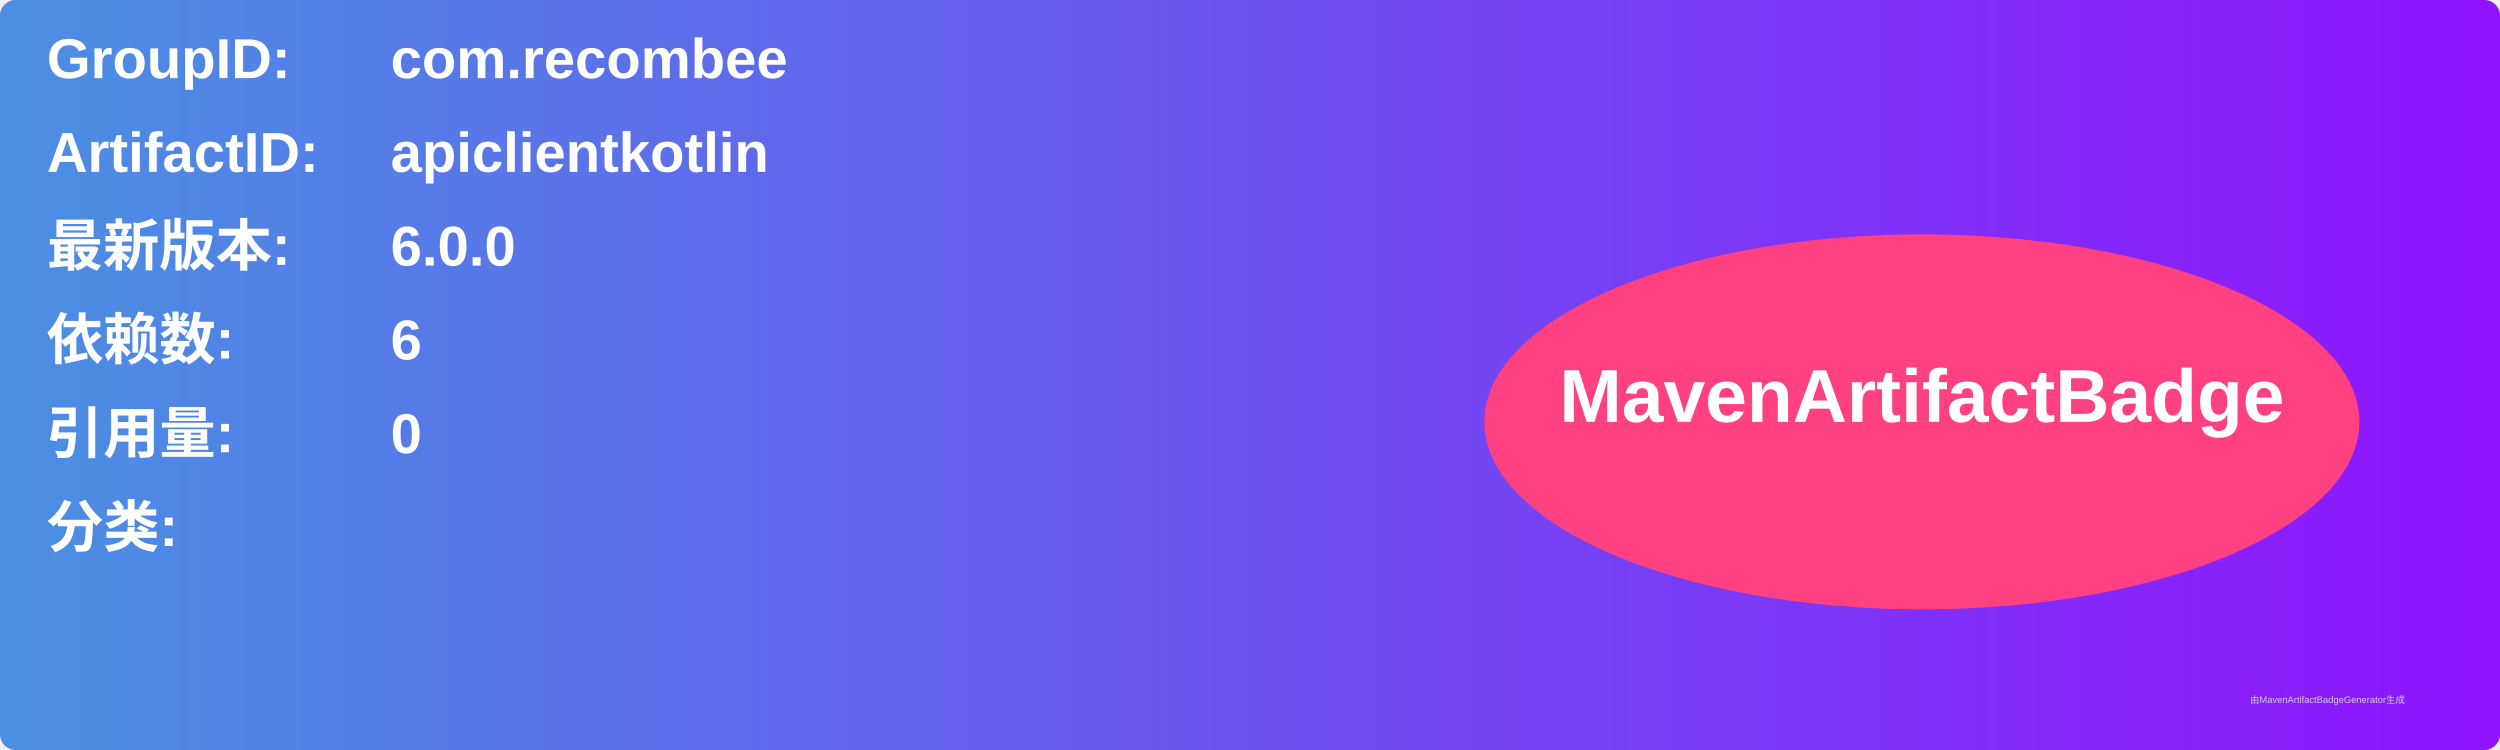
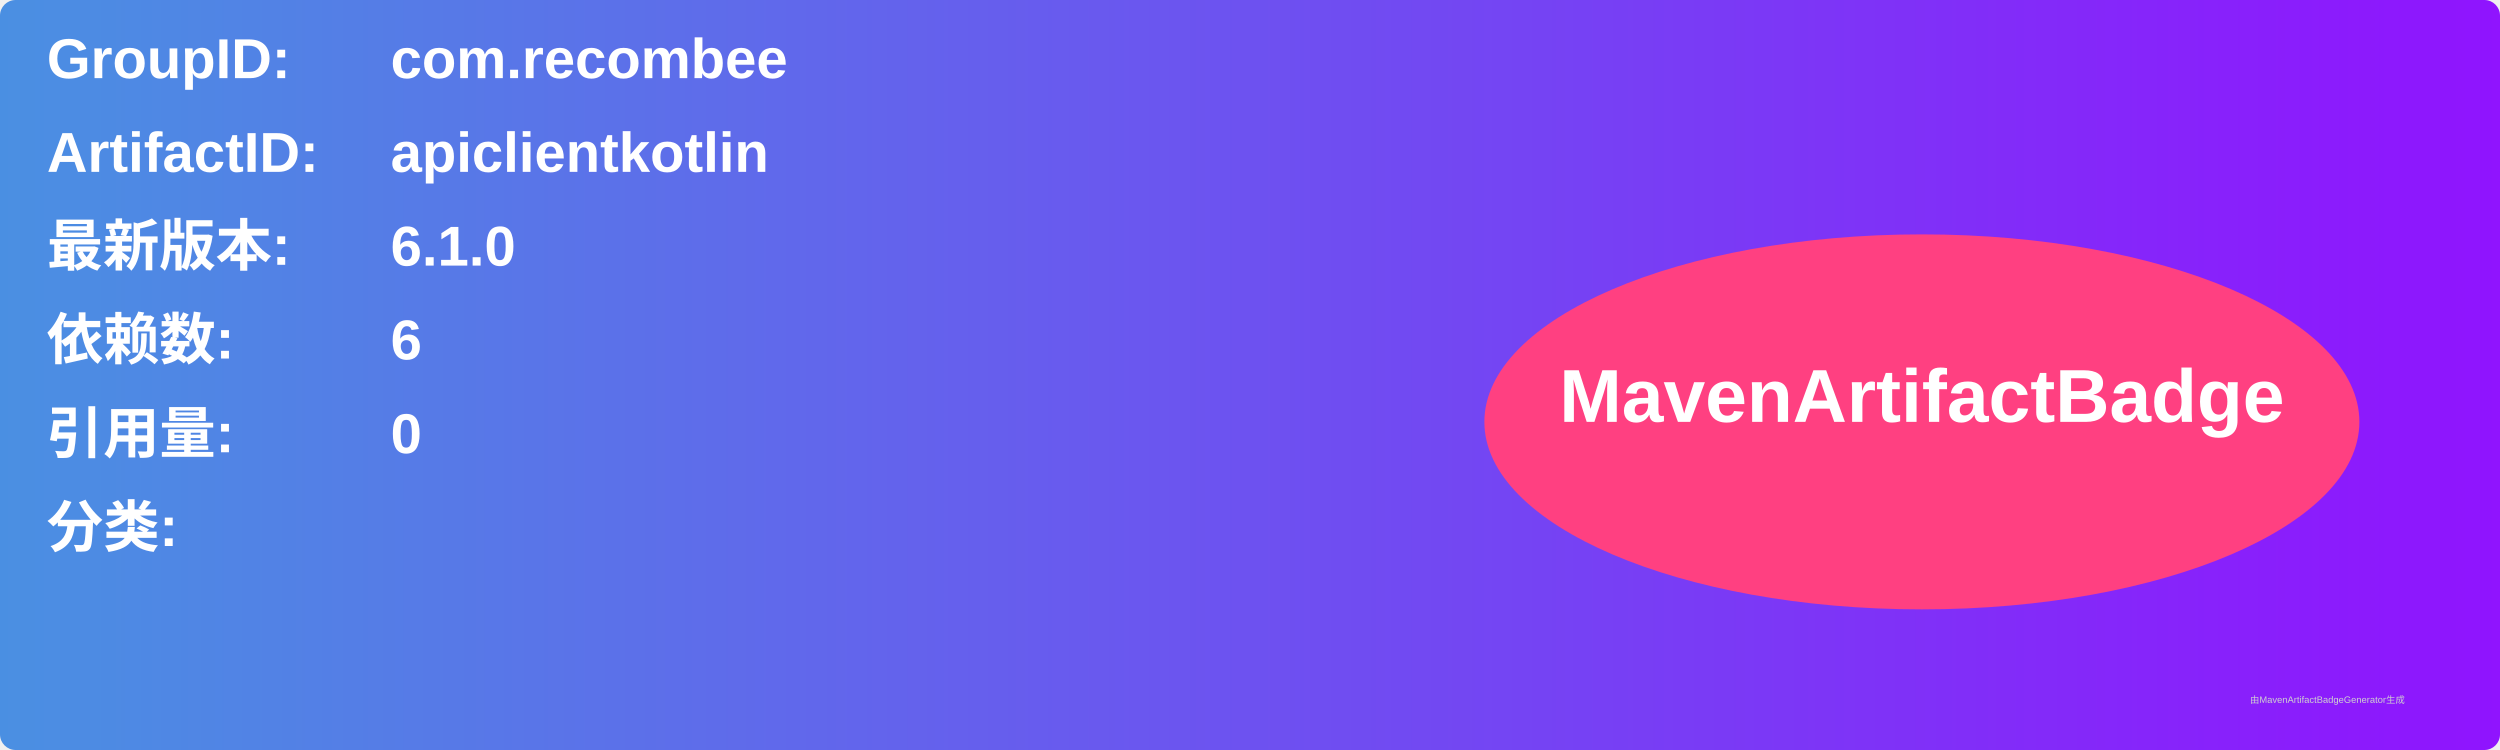
<svg xmlns="http://www.w3.org/2000/svg" width="800" height="240" viewBox="0 0 800 240">
  <linearGradient id="grad" x1="0%" y1="0%" x2="100%" y2="0%">
    <stop offset="0%" stop-color="#4a90e2" />
    <stop offset="100%" stop-color="#9013fe" />
  </linearGradient>
  <rect width="100%" height="100%" rx="5" ry="5" fill="url(#grad)" />
  <g transform="translate(15, 15)">
    <text x="0" y="10" font-family="Arial" font-size="18" fill="white" font-weight="bold" width="260">GroupID:</text>
    <text x="110" y="10" font-family="Arial" font-size="18" fill="white" font-weight="bold" width="460">com.recombee</text>
    <text x="0" y="40" font-family="Arial" font-size="18" fill="white" font-weight="bold" width="260">ArtifactID:</text>
    <text x="110" y="40" font-family="Arial" font-size="18" fill="white" font-weight="bold" width="460">apiclientkotlin</text>
    <text x="0" y="70" font-family="Arial" font-size="18" fill="white" font-weight="bold">最新版本:</text>
    <text x="110" y="70" font-family="Arial" font-size="18" fill="white" font-weight="bold">
-       <tspan font-weight="bold">6.0.0</tspan>
+       <tspan font-weight="bold">6.1.0</tspan>
    </text>
    <text x="0" y="100" font-family="Arial" font-size="18" fill="white" font-weight="bold">依赖数: </text>
    <text x="110" y="100" font-family="Arial" font-size="18" fill="white">
      <tspan font-weight="bold">6</tspan>
    </text>
    <text x="0" y="130" font-family="Arial" font-size="18" fill="white" font-weight="bold">引用量: </text>
    <text x="110" y="130" font-family="Arial" font-size="18" fill="white">
      <tspan font-weight="bold">0</tspan>
    </text>
    <text x="0" y="160" font-family="Arial" font-size="18" fill="white" font-weight="bold">分类:</text>
    <text x="10" y="190" font-family="Arial" font-size="10" fill="white">
      <tspan font-weight="bold" />
    </text>
    <ellipse cx="600" cy="120" rx="140" ry="60" fill="#ff4081" />
    <text x="600" y="120" text-anchor="middle" font-family="Arial" font-size="24" fill="white" font-weight="bold">MavenArtifactBadge</text>
  </g>
  <text x="720" y="225" font-family="Arial" font-size="3" fill="#d0d0d0">由MavenArtifactBadgeGenerator生成</text>
</svg>
